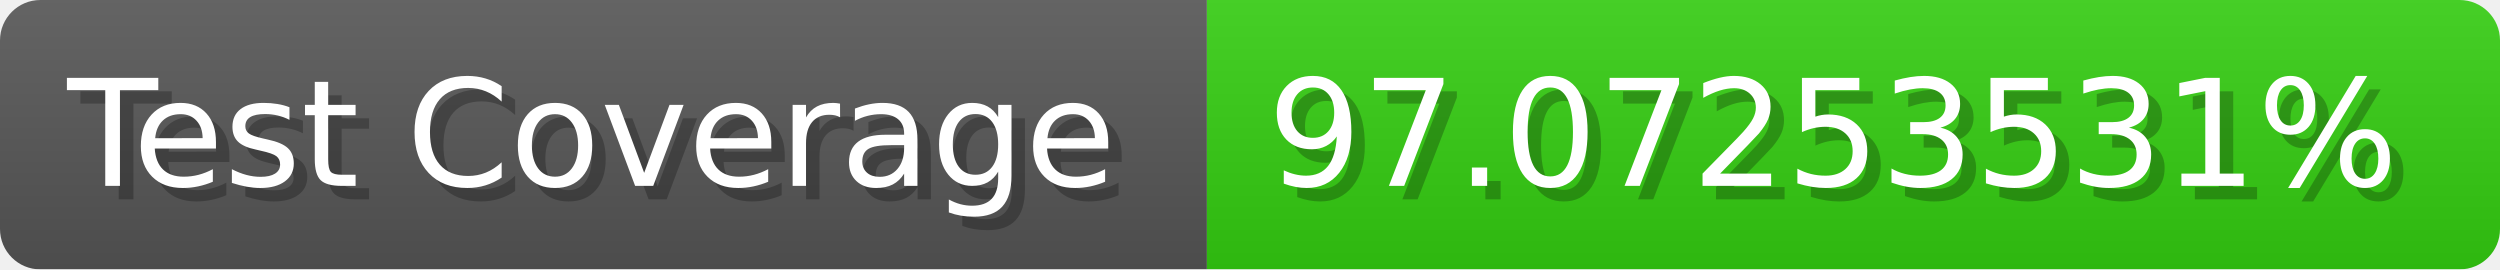
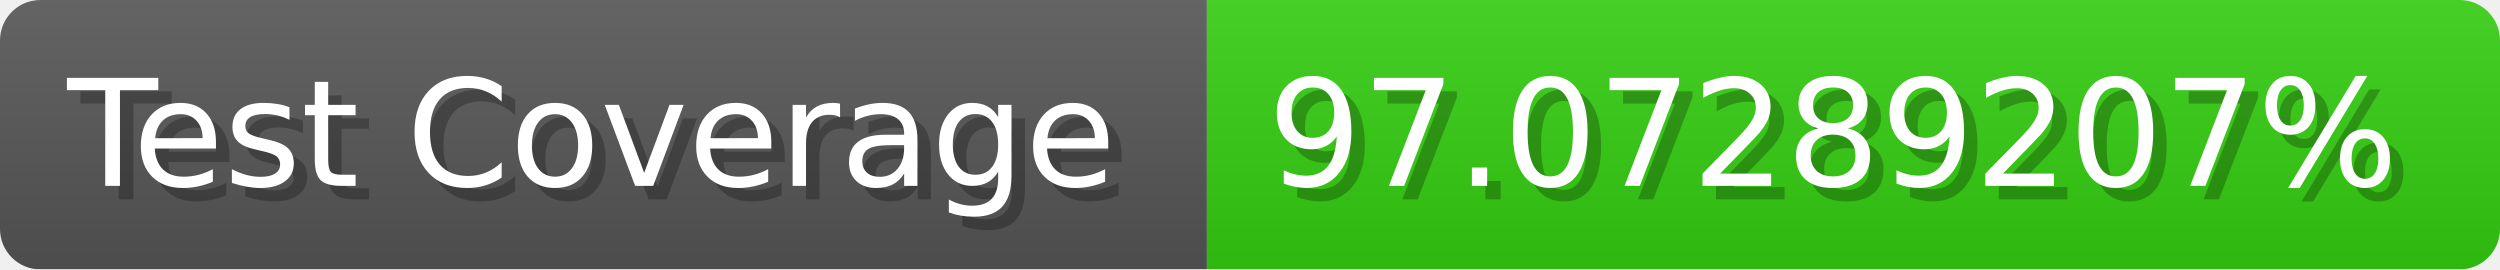
- <svg xmlns="http://www.w3.org/2000/svg" width="185.6" height="20" viewBox="0 0 1856 200" role="img" aria-label="Test Coverage: 97.07253531%">
+ <svg xmlns="http://www.w3.org/2000/svg" width="185.6" height="20" viewBox="0 0 1856 200" role="img" aria-label="Test Coverage: 97.07289207%">
  <linearGradient id="a" x2="0" y2="100%">
    <stop offset="0" stop-opacity=".1" stop-color="#EEE" />
    <stop offset="1" stop-opacity=".1" />
  </linearGradient>
  <mask id="m">
    <rect width="1856" height="200" rx="30" fill="#FFF" />
  </mask>
  <g mask="url(#m)">
    <rect width="896" height="200" fill="#555" />
    <rect width="960" height="200" fill="#3C1" x="896" />
    <rect width="1856" height="200" fill="url(#a)" />
  </g>
  <g aria-hidden="true" fill="#fff" text-anchor="start" font-family="Verdana,DejaVu Sans,sans-serif" font-size="110">
    <text x="60" y="148" textLength="796" fill="#000" opacity="0.25">Test Coverage</text>
    <text x="50" y="138" textLength="796">Test Coverage</text>
-     <text x="951" y="148" textLength="860" fill="#000" opacity="0.25">97.07253531%</text>
-     <text x="941" y="138" textLength="860">97.07253531%</text>
+     <text x="951" y="148" textLength="860" fill="#000" opacity="0.25">97.07289207%</text>
+     <text x="941" y="138" textLength="860">97.07289207%</text>
  </g>
</svg>
